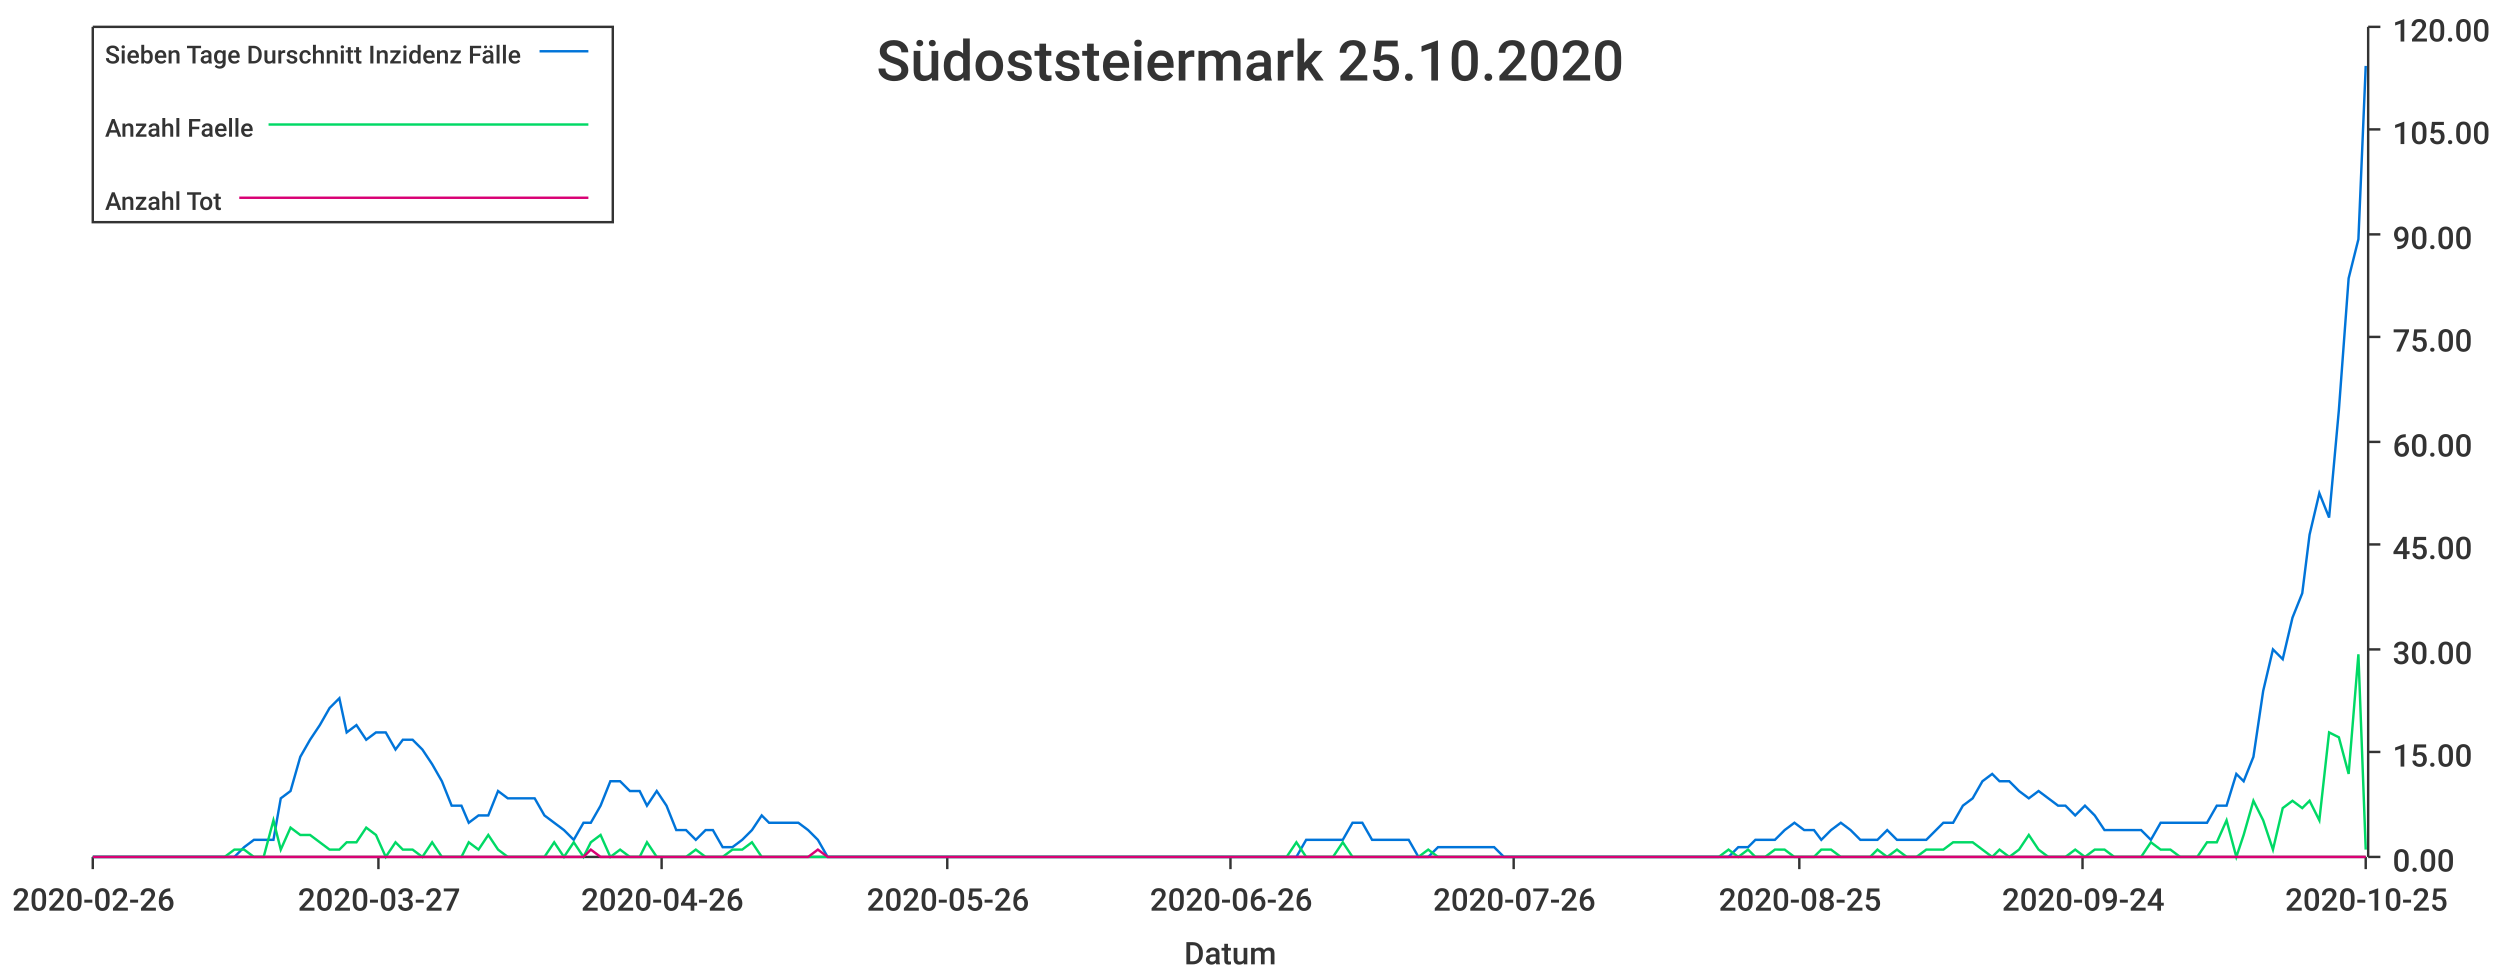
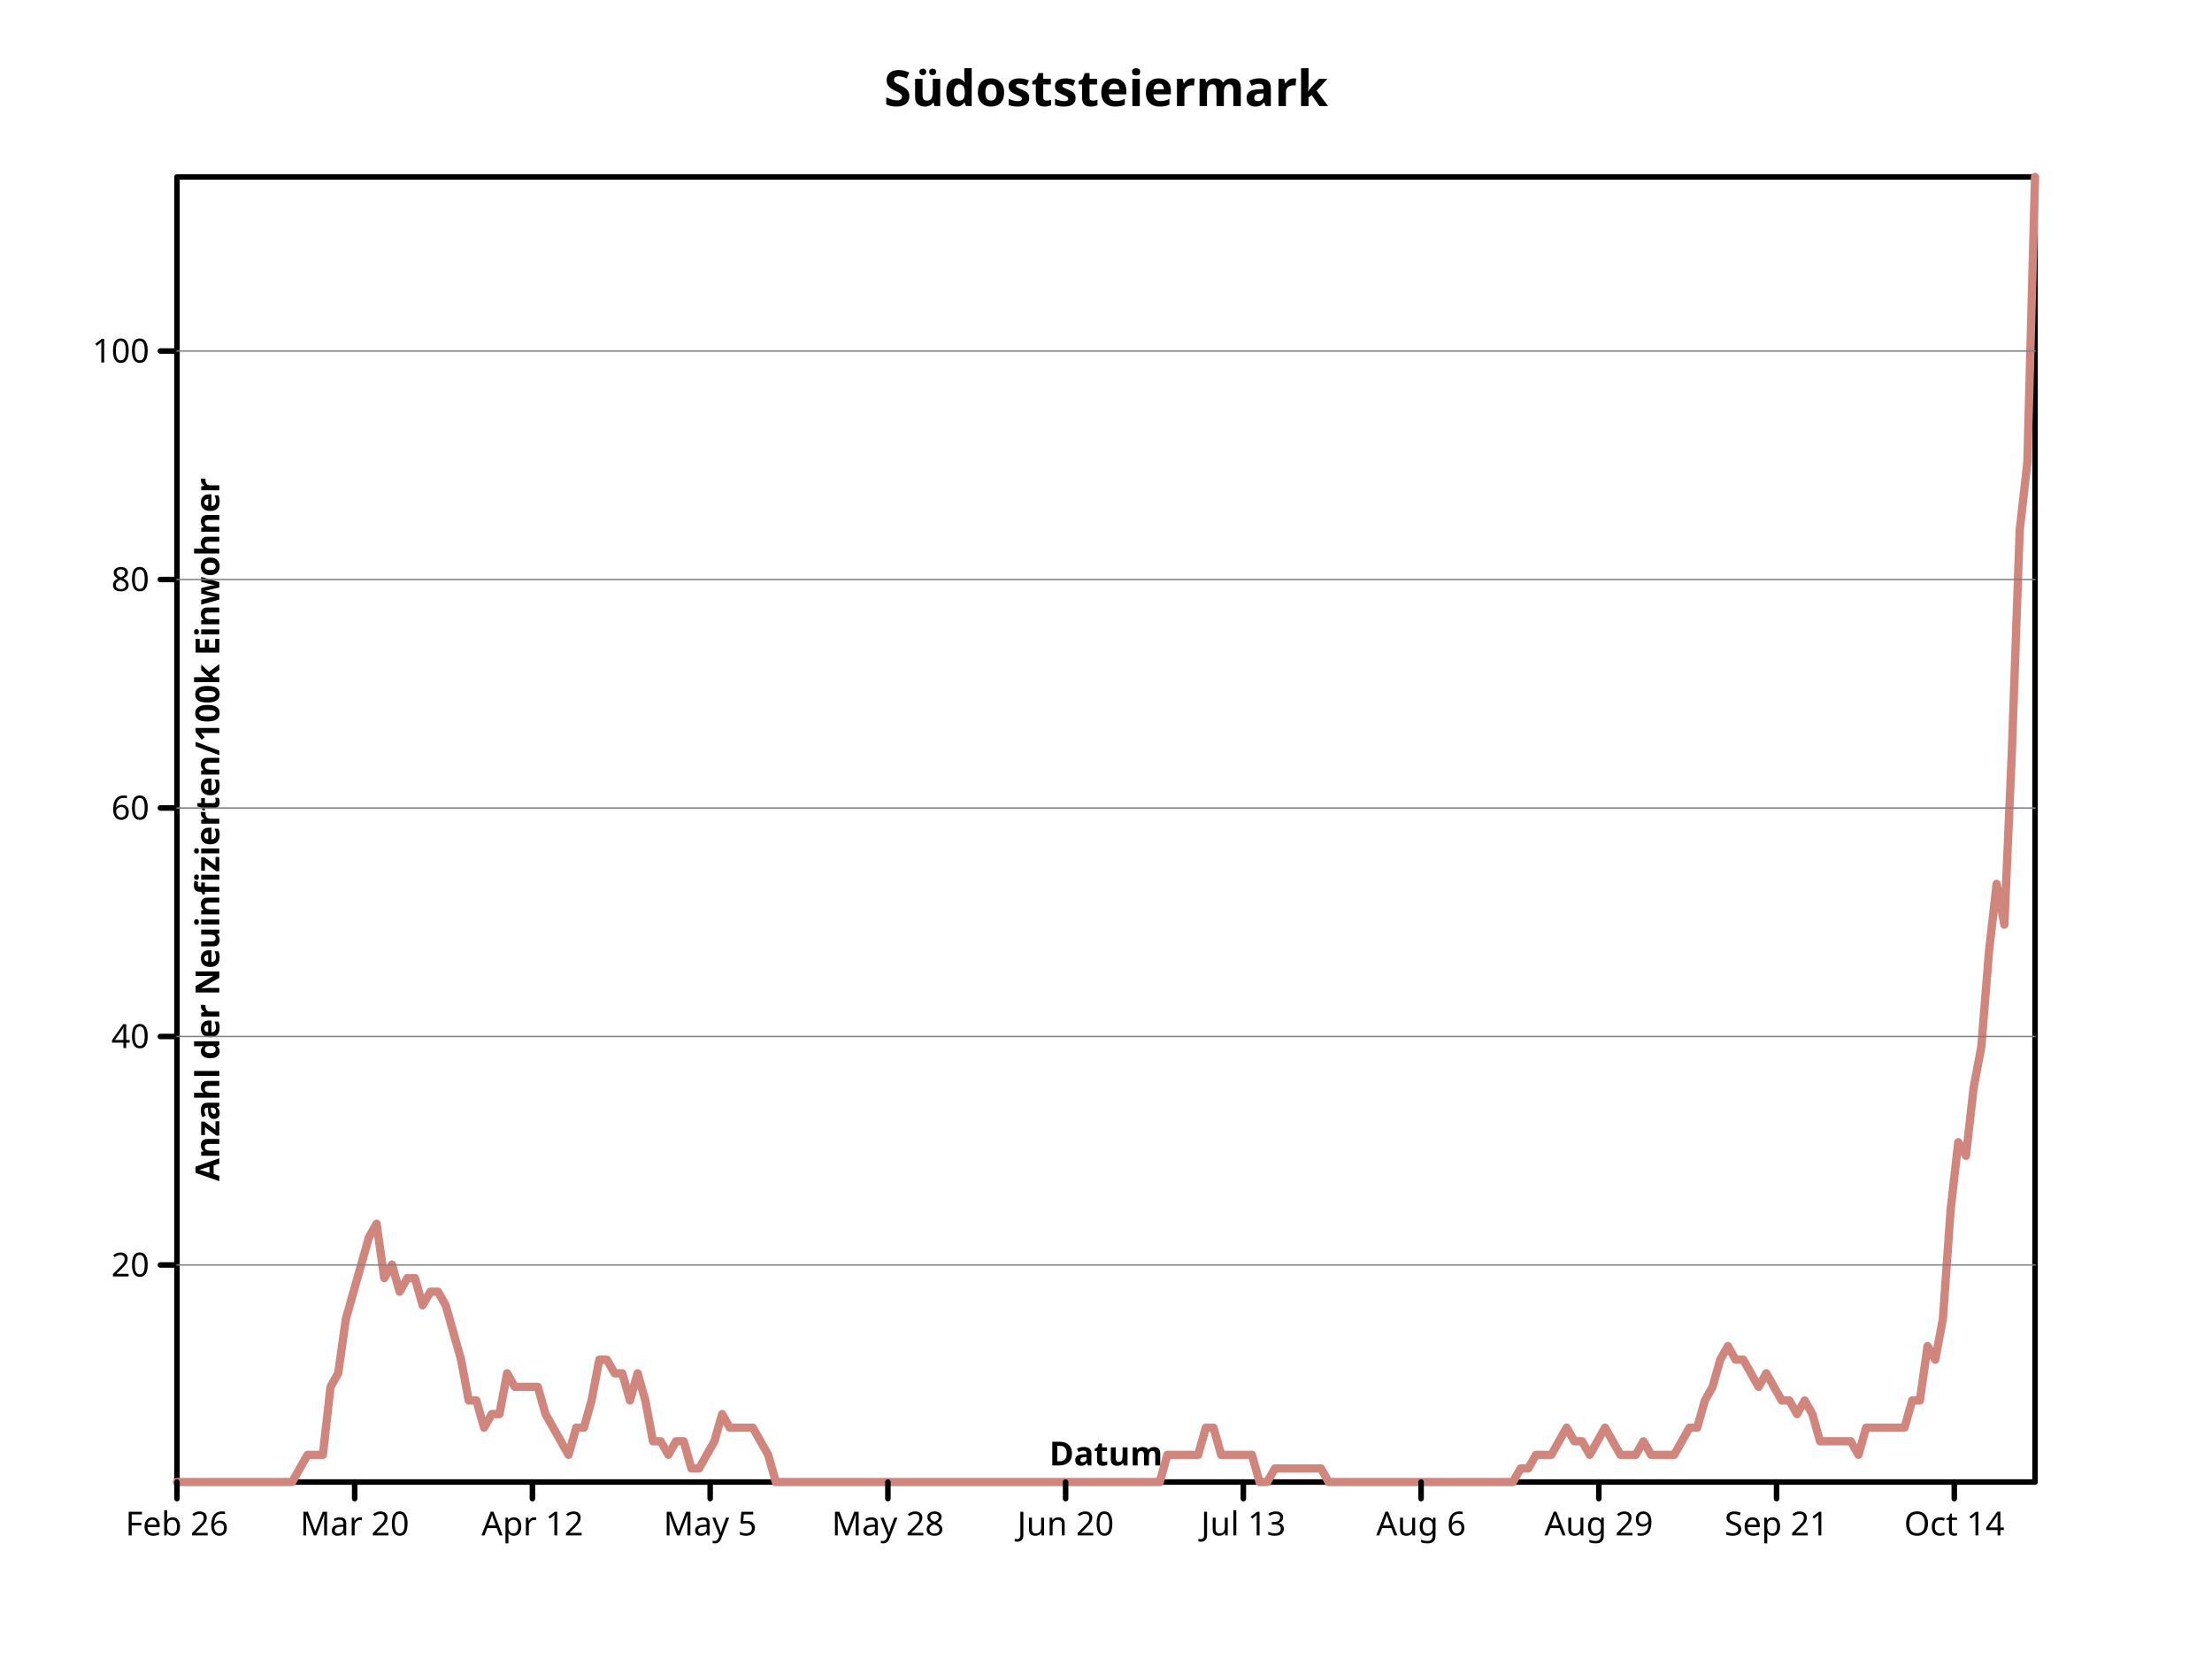
- <svg xmlns="http://www.w3.org/2000/svg" width="1024" height="400">\n<path d="M 0 0 L 1024 0 L 1024 400 L 0 400 L 0 0" style="stroke-width:0;stroke:rgba(255,255,255,1.0);fill:rgba(255,255,255,1.0)" />
-   <path d="M 38 11 L 969 11 L 969 351 L 38 351 L 38 11" style="stroke-width:0;stroke:rgba(255,255,255,1.0);fill:rgba(255,255,255,1.0)" />
-   <path d="M 38 351 L 969 351" style="stroke-width:1;stroke:rgba(51,51,51,1.0);fill:none" />
-   <path d="M 38 351 L 38 356" style="stroke-width:1;stroke:rgba(51,51,51,1.0);fill:none" />
-   <text x="5" y="373" style="stroke-width:0;stroke:none;fill:rgba(51,51,51,1.0);font-size:12.8px;font-family:'Roboto Medium',sans-serif">2020-02-26</text>
-   <path d="M 155 351 L 155 356" style="stroke-width:1;stroke:rgba(51,51,51,1.0);fill:none" />
-   <text x="122" y="373" style="stroke-width:0;stroke:none;fill:rgba(51,51,51,1.0);font-size:12.8px;font-family:'Roboto Medium',sans-serif">2020-03-27</text>
-   <path d="M 271 351 L 271 356" style="stroke-width:1;stroke:rgba(51,51,51,1.0);fill:none" />
-   <text x="238" y="373" style="stroke-width:0;stroke:none;fill:rgba(51,51,51,1.0);font-size:12.8px;font-family:'Roboto Medium',sans-serif">2020-04-26</text>
-   <path d="M 388 351 L 388 356" style="stroke-width:1;stroke:rgba(51,51,51,1.0);fill:none" />
-   <text x="355" y="373" style="stroke-width:0;stroke:none;fill:rgba(51,51,51,1.0);font-size:12.8px;font-family:'Roboto Medium',sans-serif">2020-05-26</text>
-   <path d="M 504 351 L 504 356" style="stroke-width:1;stroke:rgba(51,51,51,1.0);fill:none" />
-   <text x="471" y="373" style="stroke-width:0;stroke:none;fill:rgba(51,51,51,1.0);font-size:12.8px;font-family:'Roboto Medium',sans-serif">2020-06-26</text>
-   <path d="M 620 351 L 620 356" style="stroke-width:1;stroke:rgba(51,51,51,1.0);fill:none" />
-   <text x="587" y="373" style="stroke-width:0;stroke:none;fill:rgba(51,51,51,1.0);font-size:12.8px;font-family:'Roboto Medium',sans-serif">2020-07-26</text>
-   <path d="M 737 351 L 737 356" style="stroke-width:1;stroke:rgba(51,51,51,1.0);fill:none" />
-   <text x="704" y="373" style="stroke-width:0;stroke:none;fill:rgba(51,51,51,1.0);font-size:12.8px;font-family:'Roboto Medium',sans-serif">2020-08-25</text>
-   <path d="M 853 351 L 853 356" style="stroke-width:1;stroke:rgba(51,51,51,1.0);fill:none" />
-   <text x="820" y="373" style="stroke-width:0;stroke:none;fill:rgba(51,51,51,1.0);font-size:12.8px;font-family:'Roboto Medium',sans-serif">2020-09-24</text>
-   <path d="M 969 351 L 969 356" style="stroke-width:1;stroke:rgba(51,51,51,1.0);fill:none" />
-   <text x="936" y="373" style="stroke-width:0;stroke:none;fill:rgba(51,51,51,1.0);font-size:12.8px;font-family:'Roboto Medium',sans-serif">2020-10-25</text>
-   <text x="485" y="395" style="stroke-width:0;stroke:none;fill:rgba(51,51,51,1.0);font-size:12.8px;font-family:'Roboto Medium',sans-serif">Datum</text>
-   <path d="M 970 351 L 970 11" style="stroke-width:1;stroke:rgba(51,51,51,1.0);fill:none" />
-   <path d="M 970 351 L 975 351" style="stroke-width:1;stroke:rgba(51,51,51,1.0);fill:none" />
-   <text x="980" y="357" style="stroke-width:0;stroke:none;fill:rgba(51,51,51,1.0);font-size:12.8px;font-family:'Roboto Medium',sans-serif">0.00</text>
-   <path d="M 970 308 L 975 308" style="stroke-width:1;stroke:rgba(51,51,51,1.0);fill:none" />
-   <text x="980" y="314" style="stroke-width:0;stroke:none;fill:rgba(51,51,51,1.0);font-size:12.8px;font-family:'Roboto Medium',sans-serif">15.00</text>
-   <path d="M 970 266 L 975 266" style="stroke-width:1;stroke:rgba(51,51,51,1.0);fill:none" />
-   <text x="980" y="272" style="stroke-width:0;stroke:none;fill:rgba(51,51,51,1.0);font-size:12.8px;font-family:'Roboto Medium',sans-serif">30.00</text>
-   <path d="M 970 223 L 975 223" style="stroke-width:1;stroke:rgba(51,51,51,1.0);fill:none" />
-   <text x="980" y="229" style="stroke-width:0;stroke:none;fill:rgba(51,51,51,1.0);font-size:12.8px;font-family:'Roboto Medium',sans-serif">45.00</text>
-   <path d="M 970 181 L 975 181" style="stroke-width:1;stroke:rgba(51,51,51,1.0);fill:none" />
-   <text x="980" y="187" style="stroke-width:0;stroke:none;fill:rgba(51,51,51,1.0);font-size:12.8px;font-family:'Roboto Medium',sans-serif">60.00</text>
-   <path d="M 970 138 L 975 138" style="stroke-width:1;stroke:rgba(51,51,51,1.0);fill:none" />
-   <text x="980" y="144" style="stroke-width:0;stroke:none;fill:rgba(51,51,51,1.0);font-size:12.8px;font-family:'Roboto Medium',sans-serif">75.00</text>
-   <path d="M 970 96 L 975 96" style="stroke-width:1;stroke:rgba(51,51,51,1.0);fill:none" />
-   <text x="980" y="102" style="stroke-width:0;stroke:none;fill:rgba(51,51,51,1.0);font-size:12.8px;font-family:'Roboto Medium',sans-serif">90.00</text>
-   <path d="M 970 53 L 975 53" style="stroke-width:1;stroke:rgba(51,51,51,1.0);fill:none" />
-   <text x="980" y="59" style="stroke-width:0;stroke:none;fill:rgba(51,51,51,1.0);font-size:12.8px;font-family:'Roboto Medium',sans-serif">105.00</text>
-   <path d="M 970 11 L 975 11" style="stroke-width:1;stroke:rgba(51,51,51,1.0);fill:none" />
-   <text x="980" y="17" style="stroke-width:0;stroke:none;fill:rgba(51,51,51,1.0);font-size:12.8px;font-family:'Roboto Medium',sans-serif">120.00</text>
-   <path d="M 38 351 L 42 351 L 46 351 L 50 351 L 54 351 L 58 351 L 62 351 L 65 351 L 69 351 L 73 351 L 77 351 L 81 351 L 85 351 L 89 351 L 92 351 L 96 351 L 100 347 L 104 344 L 108 344 L 112 344 L 115 327 L 119 324 L 123 310 L 127 303 L 131 297 L 135 290 L 139 286 L 142 300 L 146 297 L 150 303 L 154 300 L 158 300 L 162 307 L 165 303 L 169 303 L 173 307 L 177 313 L 181 320 L 185 330 L 189 330 L 192 337 L 196 334 L 200 334 L 204 324 L 208 327 L 212 327 L 215 327 L 219 327 L 223 334 L 227 337 L 231 340 L 235 344 L 239 337 L 242 337 L 246 330 L 250 320 L 254 320 L 258 324 L 262 324 L 265 330 L 269 324 L 273 330 L 277 340 L 281 340 L 285 344 L 289 340 L 292 340 L 296 347 L 300 347 L 304 344 L 308 340 L 312 334 L 315 337 L 319 337 L 323 337 L 327 337 L 331 340 L 335 344 L 339 351 L 342 351 L 346 351 L 350 351 L 354 351 L 358 351 L 362 351 L 366 351 L 369 351 L 373 351 L 377 351 L 381 351 L 385 351 L 389 351 L 392 351 L 396 351 L 400 351 L 404 351 L 408 351 L 412 351 L 416 351 L 419 351 L 423 351 L 427 351 L 431 351 L 435 351 L 439 351 L 442 351 L 446 351 L 450 351 L 454 351 L 458 351 L 462 351 L 466 351 L 469 351 L 473 351 L 477 351 L 481 351 L 485 351 L 489 351 L 492 351 L 496 351 L 500 351 L 504 351 L 508 351 L 512 351 L 516 351 L 519 351 L 523 351 L 527 351 L 531 351 L 535 344 L 539 344 L 542 344 L 546 344 L 550 344 L 554 337 L 558 337 L 562 344 L 566 344 L 569 344 L 573 344 L 577 344 L 581 351 L 585 351 L 589 347 L 592 347 L 596 347 L 600 347 L 604 347 L 608 347 L 612 347 L 616 351 L 619 351 L 623 351 L 627 351 L 631 351 L 635 351 L 639 351 L 642 351 L 646 351 L 650 351 L 654 351 L 658 351 L 662 351 L 666 351 L 669 351 L 673 351 L 677 351 L 681 351 L 685 351 L 689 351 L 693 351 L 696 351 L 700 351 L 704 351 L 708 351 L 712 347 L 716 347 L 719 344 L 723 344 L 727 344 L 731 340 L 735 337 L 739 340 L 743 340 L 746 344 L 750 340 L 754 337 L 758 340 L 762 344 L 766 344 L 769 344 L 773 340 L 777 344 L 781 344 L 785 344 L 789 344 L 793 340 L 796 337 L 800 337 L 804 330 L 808 327 L 812 320 L 816 317 L 819 320 L 823 320 L 827 324 L 831 327 L 835 324 L 839 327 L 843 330 L 846 330 L 850 334 L 854 330 L 858 334 L 862 340 L 866 340 L 869 340 L 873 340 L 877 340 L 881 344 L 885 337 L 889 337 L 893 337 L 896 337 L 900 337 L 904 337 L 908 330 L 912 330 L 916 317 L 919 320 L 923 310 L 927 283 L 931 266 L 935 270 L 939 253 L 943 243 L 946 219 L 950 202 L 954 212 L 958 168 L 962 114 L 966 98 L 969 27" style="stroke-width:1;stroke:rgba(0,116,217,1.0);fill:none" />
-   <path d="M 38 351 L 42 351 L 46 351 L 50 351 L 54 351 L 58 351 L 62 351 L 65 351 L 69 351 L 73 351 L 77 351 L 81 351 L 85 351 L 89 351 L 92 351 L 96 348 L 100 348 L 104 351 L 108 351 L 112 336 L 115 348 L 119 339 L 123 342 L 127 342 L 131 345 L 135 348 L 139 348 L 142 345 L 146 345 L 150 339 L 154 342 L 158 351 L 162 345 L 165 348 L 169 348 L 173 351 L 177 345 L 181 351 L 185 351 L 189 351 L 192 345 L 196 348 L 200 342 L 204 348 L 208 351 L 212 351 L 215 351 L 219 351 L 223 351 L 227 345 L 231 351 L 235 345 L 239 351 L 242 345 L 246 342 L 250 351 L 254 348 L 258 351 L 262 351 L 265 345 L 269 351 L 273 351 L 277 351 L 281 351 L 285 348 L 289 351 L 292 351 L 296 351 L 300 348 L 304 348 L 308 345 L 312 351 L 315 351 L 319 351 L 323 351 L 327 351 L 331 351 L 335 351 L 339 351 L 342 351 L 346 351 L 350 351 L 354 351 L 358 351 L 362 351 L 366 351 L 369 351 L 373 351 L 377 351 L 381 351 L 385 351 L 389 351 L 392 351 L 396 351 L 400 351 L 404 351 L 408 351 L 412 351 L 416 351 L 419 351 L 423 351 L 427 351 L 431 351 L 435 351 L 439 351 L 442 351 L 446 351 L 450 351 L 454 351 L 458 351 L 462 351 L 466 351 L 469 351 L 473 351 L 477 351 L 481 351 L 485 351 L 489 351 L 492 351 L 496 351 L 500 351 L 504 351 L 508 351 L 512 351 L 516 351 L 519 351 L 523 351 L 527 351 L 531 345 L 535 351 L 539 351 L 542 351 L 546 351 L 550 345 L 554 351 L 558 351 L 562 351 L 566 351 L 569 351 L 573 351 L 577 351 L 581 351 L 585 348 L 589 351 L 592 351 L 596 351 L 600 351 L 604 351 L 608 351 L 612 351 L 616 351 L 619 351 L 623 351 L 627 351 L 631 351 L 635 351 L 639 351 L 642 351 L 646 351 L 650 351 L 654 351 L 658 351 L 662 351 L 666 351 L 669 351 L 673 351 L 677 351 L 681 351 L 685 351 L 689 351 L 693 351 L 696 351 L 700 351 L 704 351 L 708 348 L 712 351 L 716 348 L 719 351 L 723 351 L 727 348 L 731 348 L 735 351 L 739 351 L 743 351 L 746 348 L 750 348 L 754 351 L 758 351 L 762 351 L 766 351 L 769 348 L 773 351 L 777 348 L 781 351 L 785 351 L 789 348 L 793 348 L 796 348 L 800 345 L 804 345 L 808 345 L 812 348 L 816 351 L 819 348 L 823 351 L 827 348 L 831 342 L 835 348 L 839 351 L 843 351 L 846 351 L 850 348 L 854 351 L 858 348 L 862 348 L 866 351 L 869 351 L 873 351 L 877 351 L 881 345 L 885 348 L 889 348 L 893 351 L 896 351 L 900 351 L 904 345 L 908 345 L 912 336 L 916 351 L 919 342 L 923 328 L 927 336 L 931 348 L 935 331 L 939 328 L 943 331 L 946 328 L 950 336 L 954 300 L 958 302 L 962 317 L 966 268 L 969 348" style="stroke-width:1;stroke:rgba(0,217,101,1.0);fill:none" />
-   <path d="M 38 351 L 42 351 L 46 351 L 50 351 L 54 351 L 58 351 L 62 351 L 65 351 L 69 351 L 73 351 L 77 351 L 81 351 L 85 351 L 89 351 L 92 351 L 96 351 L 100 351 L 104 351 L 108 351 L 112 351 L 115 351 L 119 351 L 123 351 L 127 351 L 131 351 L 135 351 L 139 351 L 142 351 L 146 351 L 150 351 L 154 351 L 158 351 L 162 351 L 165 351 L 169 351 L 173 351 L 177 351 L 181 351 L 185 351 L 189 351 L 192 351 L 196 351 L 200 351 L 204 351 L 208 351 L 212 351 L 215 351 L 219 351 L 223 351 L 227 351 L 231 351 L 235 351 L 239 351 L 242 348 L 246 351 L 250 351 L 254 351 L 258 351 L 262 351 L 265 351 L 269 351 L 273 351 L 277 351 L 281 351 L 285 351 L 289 351 L 292 351 L 296 351 L 300 351 L 304 351 L 308 351 L 312 351 L 315 351 L 319 351 L 323 351 L 327 351 L 331 351 L 335 348 L 339 351 L 342 351 L 346 351 L 350 351 L 354 351 L 358 351 L 362 351 L 366 351 L 369 351 L 373 351 L 377 351 L 381 351 L 385 351 L 389 351 L 392 351 L 396 351 L 400 351 L 404 351 L 408 351 L 412 351 L 416 351 L 419 351 L 423 351 L 427 351 L 431 351 L 435 351 L 439 351 L 442 351 L 446 351 L 450 351 L 454 351 L 458 351 L 462 351 L 466 351 L 469 351 L 473 351 L 477 351 L 481 351 L 485 351 L 489 351 L 492 351 L 496 351 L 500 351 L 504 351 L 508 351 L 512 351 L 516 351 L 519 351 L 523 351 L 527 351 L 531 351 L 535 351 L 539 351 L 542 351 L 546 351 L 550 351 L 554 351 L 558 351 L 562 351 L 566 351 L 569 351 L 573 351 L 577 351 L 581 351 L 585 351 L 589 351 L 592 351 L 596 351 L 600 351 L 604 351 L 608 351 L 612 351 L 616 351 L 619 351 L 623 351 L 627 351 L 631 351 L 635 351 L 639 351 L 642 351 L 646 351 L 650 351 L 654 351 L 658 351 L 662 351 L 666 351 L 669 351 L 673 351 L 677 351 L 681 351 L 685 351 L 689 351 L 693 351 L 696 351 L 700 351 L 704 351 L 708 351 L 712 351 L 716 351 L 719 351 L 723 351 L 727 351 L 731 351 L 735 351 L 739 351 L 743 351 L 746 351 L 750 351 L 754 351 L 758 351 L 762 351 L 766 351 L 769 351 L 773 351 L 777 351 L 781 351 L 785 351 L 789 351 L 793 351 L 796 351 L 800 351 L 804 351 L 808 351 L 812 351 L 816 351 L 819 351 L 823 351 L 827 351 L 831 351 L 835 351 L 839 351 L 843 351 L 846 351 L 850 351 L 854 351 L 858 351 L 862 351 L 866 351 L 869 351 L 873 351 L 877 351 L 881 351 L 885 351 L 889 351 L 893 351 L 896 351 L 900 351 L 904 351 L 908 351 L 912 351 L 916 351 L 919 351 L 923 351 L 927 351 L 931 351 L 935 351 L 939 351 L 943 351 L 946 351 L 950 351 L 954 351 L 958 351 L 962 351 L 966 351 L 969 351" style="stroke-width:1;stroke:rgba(217,0,116,1.0);fill:none" />
-   <text x="359" y="33" style="stroke-width:0;stroke:none;fill:rgba(51,51,51,1.0);font-size:23.0px;font-family:'Roboto Medium',sans-serif">Südoststeiermark 25.10.2020</text>
-   <path d="M 38 11 L 251 11 L 251 91 L 38 91 L 38 11" style="stroke-width:1;stroke:rgba(51,51,51,1.0);fill:rgba(255,255,255,1.0)" />
-   <text x="43" y="26" style="stroke-width:0;stroke:none;fill:rgba(51,51,51,1.0);font-size:10.2px;font-family:'Roboto Medium',sans-serif">Sieben Tage Durschnitt Inzidenz Fälle</text>
-   <path d="M 221 21 L 241 21" style="stroke-width:1;stroke:rgba(0,116,217,1.0);fill:none" />
-   <text x="43" y="56" style="stroke-width:0;stroke:none;fill:rgba(51,51,51,1.0);font-size:10.2px;font-family:'Roboto Medium',sans-serif">Anzahl Faelle</text>
-   <path d="M 110 51 L 241 51" style="stroke-width:1;stroke:rgba(0,217,101,1.0);fill:none" />
-   <text x="43" y="86" style="stroke-width:0;stroke:none;fill:rgba(51,51,51,1.0);font-size:10.2px;font-family:'Roboto Medium',sans-serif">Anzahl Tot</text>
-   <path d="M 98 81 L 241 81" style="stroke-width:1;stroke:rgba(217,0,116,1.0);fill:none" />
+ <svg xmlns="http://www.w3.org/2000/svg" viewbox="0 0 800 600" preserveAspectRatio="xMidYMid meet" width="800" height="600">
+   <defs>
+     <marker markerHeight="2%" id="circle" viewBox="0 0 10 10 " refX="5" refY="5" markerUnits="userSpaceOnUse" markerWidth="2%">
+       <circle r="3" fill="none" stroke="black" cx="5" cy="5" />
+     </marker>
+     <marker markerWidth="2%" markerHeight="2%" id="filled-circle" viewBox="0 0 10 10 " refX="5" refY="5" markerUnits="userSpaceOnUse">
+       <circle r="3" fill="black" stroke="none" cx="5" cy="5" />
+     </marker>
+     <marker refX="5" refY="5" markerUnits="userSpaceOnUse" markerWidth="2%" markerHeight="2%" id="square" viewBox="0 0 10 10 ">
+       <rect x="2" y="2" width="6" height="6" fill="none" stroke="black" />
+     </marker>
+     <marker refY="5" markerUnits="userSpaceOnUse" markerWidth="2%" markerHeight="2%" id="filled-square" viewBox="0 0 10 10 " refX="5">
+       <rect x="2" y="2" width="6" height="6" fill="black" stroke="none" />
+     </marker>
+   </defs>
+   <g stroke="black" stroke-width="2px" stroke-linecap="round" stroke-linejoin="round" fill="none">
+     <rect vector-effect="non-scaling-stroke" x="64" y="64" width="672" height="472" />
+     <g font-style="normal" text-anchor="middle" dominant-baseline="middle" font-weight="bold" fill="black" font-size="18px" font-family="sans-serif">
+       <text x="400" y="32" dominant-baseline="middle" stroke="none" vector-effect="non-scaling-stroke">Südoststeiermark</text>
+     </g>
+     <g stroke-linecap="round" font-style="normal" fill="none" font-weight="bold" transform="translate(64 536 )scale(1 -1 )" stroke="hsl(7, 47%, 65%)" text-anchor="middle" dominant-baseline="middle" font-size="18px" stroke-width="3px" stroke-linejoin="round" font-family="sans-serif">
+       <path vector-effect="non-scaling-stroke" d="M0,0 L2.776860e+00,0 L5.553719e+00,0 L8.330579e+00,0 L1.110744e+01,0 L1.388430e+01,0 L1.666116e+01,0 L1.943802e+01,0 L2.221488e+01,0 L2.499174e+01,0 L2.776860e+01,0 L3.054545e+01,0 L3.332231e+01,0 L3.609917e+01,0 L3.887603e+01,0 L4.165289e+01,0 L4.442975e+01,4.916664e+00 L4.720661e+01,9.833328e+00 L4.998347e+01,9.833328e+00 L5.276033e+01,9.833328e+00 L5.553719e+01,3.441665e+01 L5.831405e+01,3.933332e+01 L6.109091e+01,5.899996e+01 L6.386777e+01,6.883332e+01 L6.664463e+01,7.866664e+01 L6.942149e+01,8.849996e+01 L7.219835e+01,9.341664e+01 L7.497521e+01,7.374996e+01 L7.775207e+01,7.866664e+01 L8.052893e+01,6.883332e+01 L8.330579e+01,7.374996e+01 L8.608264e+01,7.374996e+01 L8.885950e+01,6.391664e+01 L9.163636e+01,6.883332e+01 L9.441322e+01,6.883332e+01 L9.719008e+01,6.391664e+01 L9.996694e+01,5.408332e+01 L1.027438e+02,4.425000e+01 L1.055207e+02,2.949999e+01 L1.082975e+02,2.949999e+01 L1.110744e+02,1.966666e+01 L1.138512e+02,2.458332e+01 L1.166281e+02,2.458332e+01 L1.194050e+02,3.933332e+01 L1.221818e+02,3.441665e+01 L1.249587e+02,3.441665e+01 L1.277355e+02,3.441665e+01 L1.305124e+02,3.441665e+01 L1.332893e+02,2.458332e+01 L1.360661e+02,1.966666e+01 L1.388430e+02,1.475000e+01 L1.416198e+02,9.833328e+00 L1.443967e+02,1.966666e+01 L1.471736e+02,1.966666e+01 L1.499504e+02,2.949999e+01 L1.527273e+02,4.425000e+01 L1.555041e+02,4.425000e+01 L1.582810e+02,3.933332e+01 L1.610579e+02,3.933332e+01 L1.638347e+02,2.949999e+01 L1.666116e+02,3.933332e+01 L1.693884e+02,2.949999e+01 L1.721653e+02,1.475000e+01 L1.749421e+02,1.475000e+01 L1.777190e+02,9.833328e+00 L1.804959e+02,1.475000e+01 L1.832727e+02,1.475000e+01 L1.860496e+02,4.916664e+00 L1.888264e+02,4.916664e+00 L1.916033e+02,9.833328e+00 L1.943802e+02,1.475000e+01 L1.971570e+02,2.458332e+01 L1.999339e+02,1.966666e+01 L2.027107e+02,1.966666e+01 L2.054876e+02,1.966666e+01 L2.082645e+02,1.966666e+01 L2.110413e+02,1.475000e+01 L2.138182e+02,9.833328e+00 L2.165950e+02,0 L2.193719e+02,0 L2.221488e+02,0 L2.249256e+02,0 L2.277025e+02,0 L2.304793e+02,0 L2.332562e+02,0 L2.360331e+02,0 L2.388099e+02,0 L2.415868e+02,0 L2.443636e+02,0 L2.471405e+02,0 L2.499174e+02,0 L2.526942e+02,0 L2.554711e+02,0 L2.582479e+02,0 L2.610248e+02,0 L2.638017e+02,0 L2.665785e+02,0 L2.693554e+02,0 L2.721322e+02,0 L2.749091e+02,0 L2.776860e+02,0 L2.804628e+02,0 L2.832397e+02,0 L2.860165e+02,0 L2.887934e+02,0 L2.915702e+02,0 L2.943471e+02,0 L2.971240e+02,0 L2.999008e+02,0 L3.026777e+02,0 L3.054545e+02,0 L3.082314e+02,0 L3.110083e+02,0 L3.137851e+02,0 L3.165620e+02,0 L3.193388e+02,0 L3.221157e+02,0 L3.248926e+02,0 L3.276694e+02,0 L3.304463e+02,0 L3.332231e+02,0 L336,0 L3.387769e+02,0 L3.415537e+02,0 L3.443306e+02,0 L3.471074e+02,0 L3.498843e+02,0 L3.526612e+02,0 L3.554380e+02,0 L3.582149e+02,9.833328e+00 L3.609917e+02,9.833328e+00 L3.637686e+02,9.833328e+00 L3.665455e+02,9.833328e+00 L3.693223e+02,9.833328e+00 L3.720992e+02,1.966666e+01 L3.748760e+02,1.966666e+01 L3.776529e+02,9.833328e+00 L3.804298e+02,9.833328e+00 L3.832066e+02,9.833328e+00 L3.859835e+02,9.833328e+00 L3.887603e+02,9.833328e+00 L3.915372e+02,0 L3.943140e+02,0 L3.970909e+02,4.916664e+00 L3.998678e+02,4.916664e+00 L4.026446e+02,4.916664e+00 L4.054215e+02,4.916664e+00 L4.081983e+02,4.916664e+00 L4.109752e+02,4.916664e+00 L4.137521e+02,4.916664e+00 L4.165289e+02,0 L4.193058e+02,0 L4.220826e+02,0 L4.248595e+02,0 L4.276364e+02,0 L4.304132e+02,0 L4.331901e+02,0 L4.359669e+02,0 L4.387438e+02,0 L4.415207e+02,0 L4.442975e+02,0 L4.470744e+02,0 L4.498512e+02,0 L4.526281e+02,0 L4.554050e+02,0 L4.581818e+02,0 L4.609587e+02,0 L4.637355e+02,0 L4.665124e+02,0 L4.692893e+02,0 L4.720661e+02,0 L4.748430e+02,0 L4.776198e+02,0 L4.803967e+02,0 L4.831736e+02,0 L4.859504e+02,4.916664e+00 L4.887273e+02,4.916664e+00 L4.915041e+02,9.833328e+00 L4.942810e+02,9.833328e+00 L4.970579e+02,9.833328e+00 L4.998347e+02,1.475000e+01 L5.026116e+02,1.966666e+01 L5.053884e+02,1.475000e+01 L5.081653e+02,1.475000e+01 L5.109421e+02,9.833328e+00 L5.137190e+02,1.475000e+01 L5.164959e+02,1.966666e+01 L5.192727e+02,1.475000e+01 L5.220496e+02,9.833328e+00 L5.248264e+02,9.833328e+00 L5.276033e+02,9.833328e+00 L5.303802e+02,1.475000e+01 L5.331570e+02,9.833328e+00 L5.359339e+02,9.833328e+00 L5.387107e+02,9.833328e+00 L5.414876e+02,9.833328e+00 L5.442645e+02,1.475000e+01 L5.470413e+02,1.966666e+01 L5.498182e+02,1.966666e+01 L5.525950e+02,2.949999e+01 L5.553719e+02,3.441665e+01 L5.581488e+02,4.425000e+01 L5.609256e+02,4.916664e+01 L5.637025e+02,4.425000e+01 L5.664793e+02,4.425000e+01 L5.692562e+02,3.933332e+01 L5.720331e+02,3.441665e+01 L5.748099e+02,3.933332e+01 L5.775868e+02,3.441665e+01 L5.803636e+02,2.949999e+01 L5.831405e+02,2.949999e+01 L5.859174e+02,2.458332e+01 L5.886942e+02,2.949999e+01 L5.914711e+02,2.458332e+01 L5.942479e+02,1.475000e+01 L5.970248e+02,1.475000e+01 L5.998017e+02,1.475000e+01 L6.025785e+02,1.475000e+01 L6.053554e+02,1.475000e+01 L6.081322e+02,9.833328e+00 L6.109091e+02,1.966666e+01 L6.136860e+02,1.966666e+01 L6.164628e+02,1.966666e+01 L6.192397e+02,1.966666e+01 L6.220165e+02,1.966666e+01 L6.247934e+02,1.966666e+01 L6.275702e+02,2.949999e+01 L6.303471e+02,2.949999e+01 L6.331240e+02,4.916664e+01 L6.359008e+02,4.425000e+01 L6.386777e+02,5.899996e+01 L6.414545e+02,9.833328e+01 L6.442314e+02,1.229166e+02 L6.470083e+02,1.180000e+02 L6.497851e+02,1.425833e+02 L6.525620e+02,1.573333e+02 L6.553388e+02,1.917499e+02 L6.581157e+02,2.163332e+02 L6.608926e+02,2.015833e+02 L6.636694e+02,2.654999e+02 L6.664463e+02,3.441666e+02 L6.692231e+02,3.687499e+02 L672,472 " />
+     </g>
+     <g font-size="18px" font-family="sans-serif" text-anchor="middle" stroke="black" stroke-linecap="round" dominant-baseline="middle" stroke-width="2px" transform="translate(64 536 )scale(1 -1 )" fill="none" font-weight="bold" stroke-linejoin="round" font-style="normal">
+       <path vector-effect="non-scaling-stroke" d="M0,0 L0,-6 M6.427916e+01,0 L6.427916e+01,-6 M1.285583e+02,0 L1.285583e+02,-6 M1.928375e+02,0 L1.928375e+02,-6 M2.571166e+02,0 L2.571166e+02,-6 M3.213958e+02,0 L3.213958e+02,-6 M3.856749e+02,0 L3.856749e+02,-6 M4.499541e+02,0 L4.499541e+02,-6 M5.142332e+02,0 L5.142332e+02,-6 M5.785124e+02,0 L5.785124e+02,-6 M6.427916e+02,0 L6.427916e+02,-6 " />
+     </g>
+     <g stroke-width="2px" stroke-linecap="round" stroke-linejoin="round" font-style="normal" fill="black" font-weight="normal" transform="translate(64 536 )scale(1 1 )" stroke="black" text-anchor="middle" font-size="12px" dominant-baseline="hanging" font-family="sans-serif">
+       <text stroke="none" vector-effect="non-scaling-stroke" x="0" y="10" dominant-baseline="hanging">Feb 26</text>
+       <text stroke="none" vector-effect="non-scaling-stroke" x="6.427916e+01" y="10" dominant-baseline="hanging">Mar 20</text>
+       <text y="10" dominant-baseline="hanging" stroke="none" vector-effect="non-scaling-stroke" x="1.285583e+02">Apr 12</text>
+       <text vector-effect="non-scaling-stroke" x="1.928375e+02" y="10" dominant-baseline="hanging" stroke="none">May 5</text>
+       <text x="2.571166e+02" y="10" dominant-baseline="hanging" stroke="none" vector-effect="non-scaling-stroke">May 28</text>
+       <text stroke="none" vector-effect="non-scaling-stroke" x="3.213958e+02" y="10" dominant-baseline="hanging">Jun 20</text>
+       <text stroke="none" vector-effect="non-scaling-stroke" x="3.856749e+02" y="10" dominant-baseline="hanging">Jul 13</text>
+       <text x="4.499541e+02" y="10" dominant-baseline="hanging" stroke="none" vector-effect="non-scaling-stroke">Aug 6</text>
+       <text dominant-baseline="hanging" stroke="none" vector-effect="non-scaling-stroke" x="5.142332e+02" y="10">Aug 29</text>
+       <text x="5.785124e+02" y="10" dominant-baseline="hanging" stroke="none" vector-effect="non-scaling-stroke">Sep 21</text>
+       <text y="10" dominant-baseline="hanging" stroke="none" vector-effect="non-scaling-stroke" x="6.427916e+02">Oct 14</text>
+     </g>
+     <g stroke="black" fill="black" stroke-linecap="round" stroke-linejoin="round" stroke-width="2px" font-family="sans-serif" font-style="normal" text-anchor="middle" dominant-baseline="baseline" font-size="12px" font-weight="bold" transform="translate(64 536 )scale(1 1 )rotate(0 0 0 )">
+       <text dominant-baseline="baseline" stroke="none" vector-effect="non-scaling-stroke" x="336" y="-6">Datum</text>
+     </g>
+     <g font-style="normal" text-anchor="middle" stroke="black" font-weight="bold" transform="translate(64 536 )scale(1 -1 )" font-family="sans-serif" stroke-width="2px" stroke-linecap="round" stroke-linejoin="round" fill="black" font-size="12px" dominant-baseline="baseline">
+       <path vector-effect="non-scaling-stroke" d="M0,7.850360e+01 L-6,7.850360e+01 M0,1.611390e+02 L-6,1.611390e+02 M0,2.437743e+02 L-6,2.437743e+02 M0,3.264097e+02 L-6,3.264097e+02 M0,4.090451e+02 L-6,4.090451e+02 " />
+     </g>
+     <g font-family="sans-serif" text-anchor="end" dominant-baseline="middle" stroke-linejoin="round" fill="black" font-weight="normal" transform="translate(64 536 )scale(1 1 )" font-style="normal" stroke="black" stroke-width="2px" stroke-linecap="round" font-size="12px">
+       <text vector-effect="non-scaling-stroke" x="-10" y="-7.850360e+01" dominant-baseline="middle" stroke="none">20</text>
+       <text stroke="none" vector-effect="non-scaling-stroke" x="-10" y="-1.611390e+02" dominant-baseline="middle">40</text>
+       <text stroke="none" vector-effect="non-scaling-stroke" x="-10" y="-2.437743e+02" dominant-baseline="middle">60</text>
+       <text x="-10" y="-3.264097e+02" dominant-baseline="middle" stroke="none" vector-effect="non-scaling-stroke">80</text>
+       <text dominant-baseline="middle" stroke="none" vector-effect="non-scaling-stroke" x="-10" y="-4.090451e+02">100</text>
+     </g>
+     <g font-size="12px" transform="translate(64 536 )scale(1 1 )rotate(-90 0 0 )" fill="black" stroke-width="2px" text-anchor="middle" dominant-baseline="hanging" stroke="black" font-weight="bold" stroke-linecap="round" stroke-linejoin="round" font-family="sans-serif" font-style="normal">
+       <text y="6" dominant-baseline="hanging" stroke="none" vector-effect="non-scaling-stroke" x="236">Anzahl der Neuinfizierten/100k Einwohner</text>
+     </g>
+     <g transform="translate(64 536 )scale(1 -1 )" stroke-linejoin="round" font-family="sans-serif" stroke="gray" stroke-width="0.5px" stroke-linecap="round" fill="black" font-size="12px" font-weight="bold" font-style="normal" text-anchor="middle" dominant-baseline="hanging">
+       <path vector-effect="non-scaling-stroke" d="M0,7.850360e+01 L672,7.850360e+01 M0,1.611390e+02 L672,1.611390e+02 M0,2.437743e+02 L672,2.437743e+02 M0,3.264097e+02 L672,3.264097e+02 M0,4.090451e+02 L672,4.090451e+02 " />
+     </g>
+   </g>
</svg>
